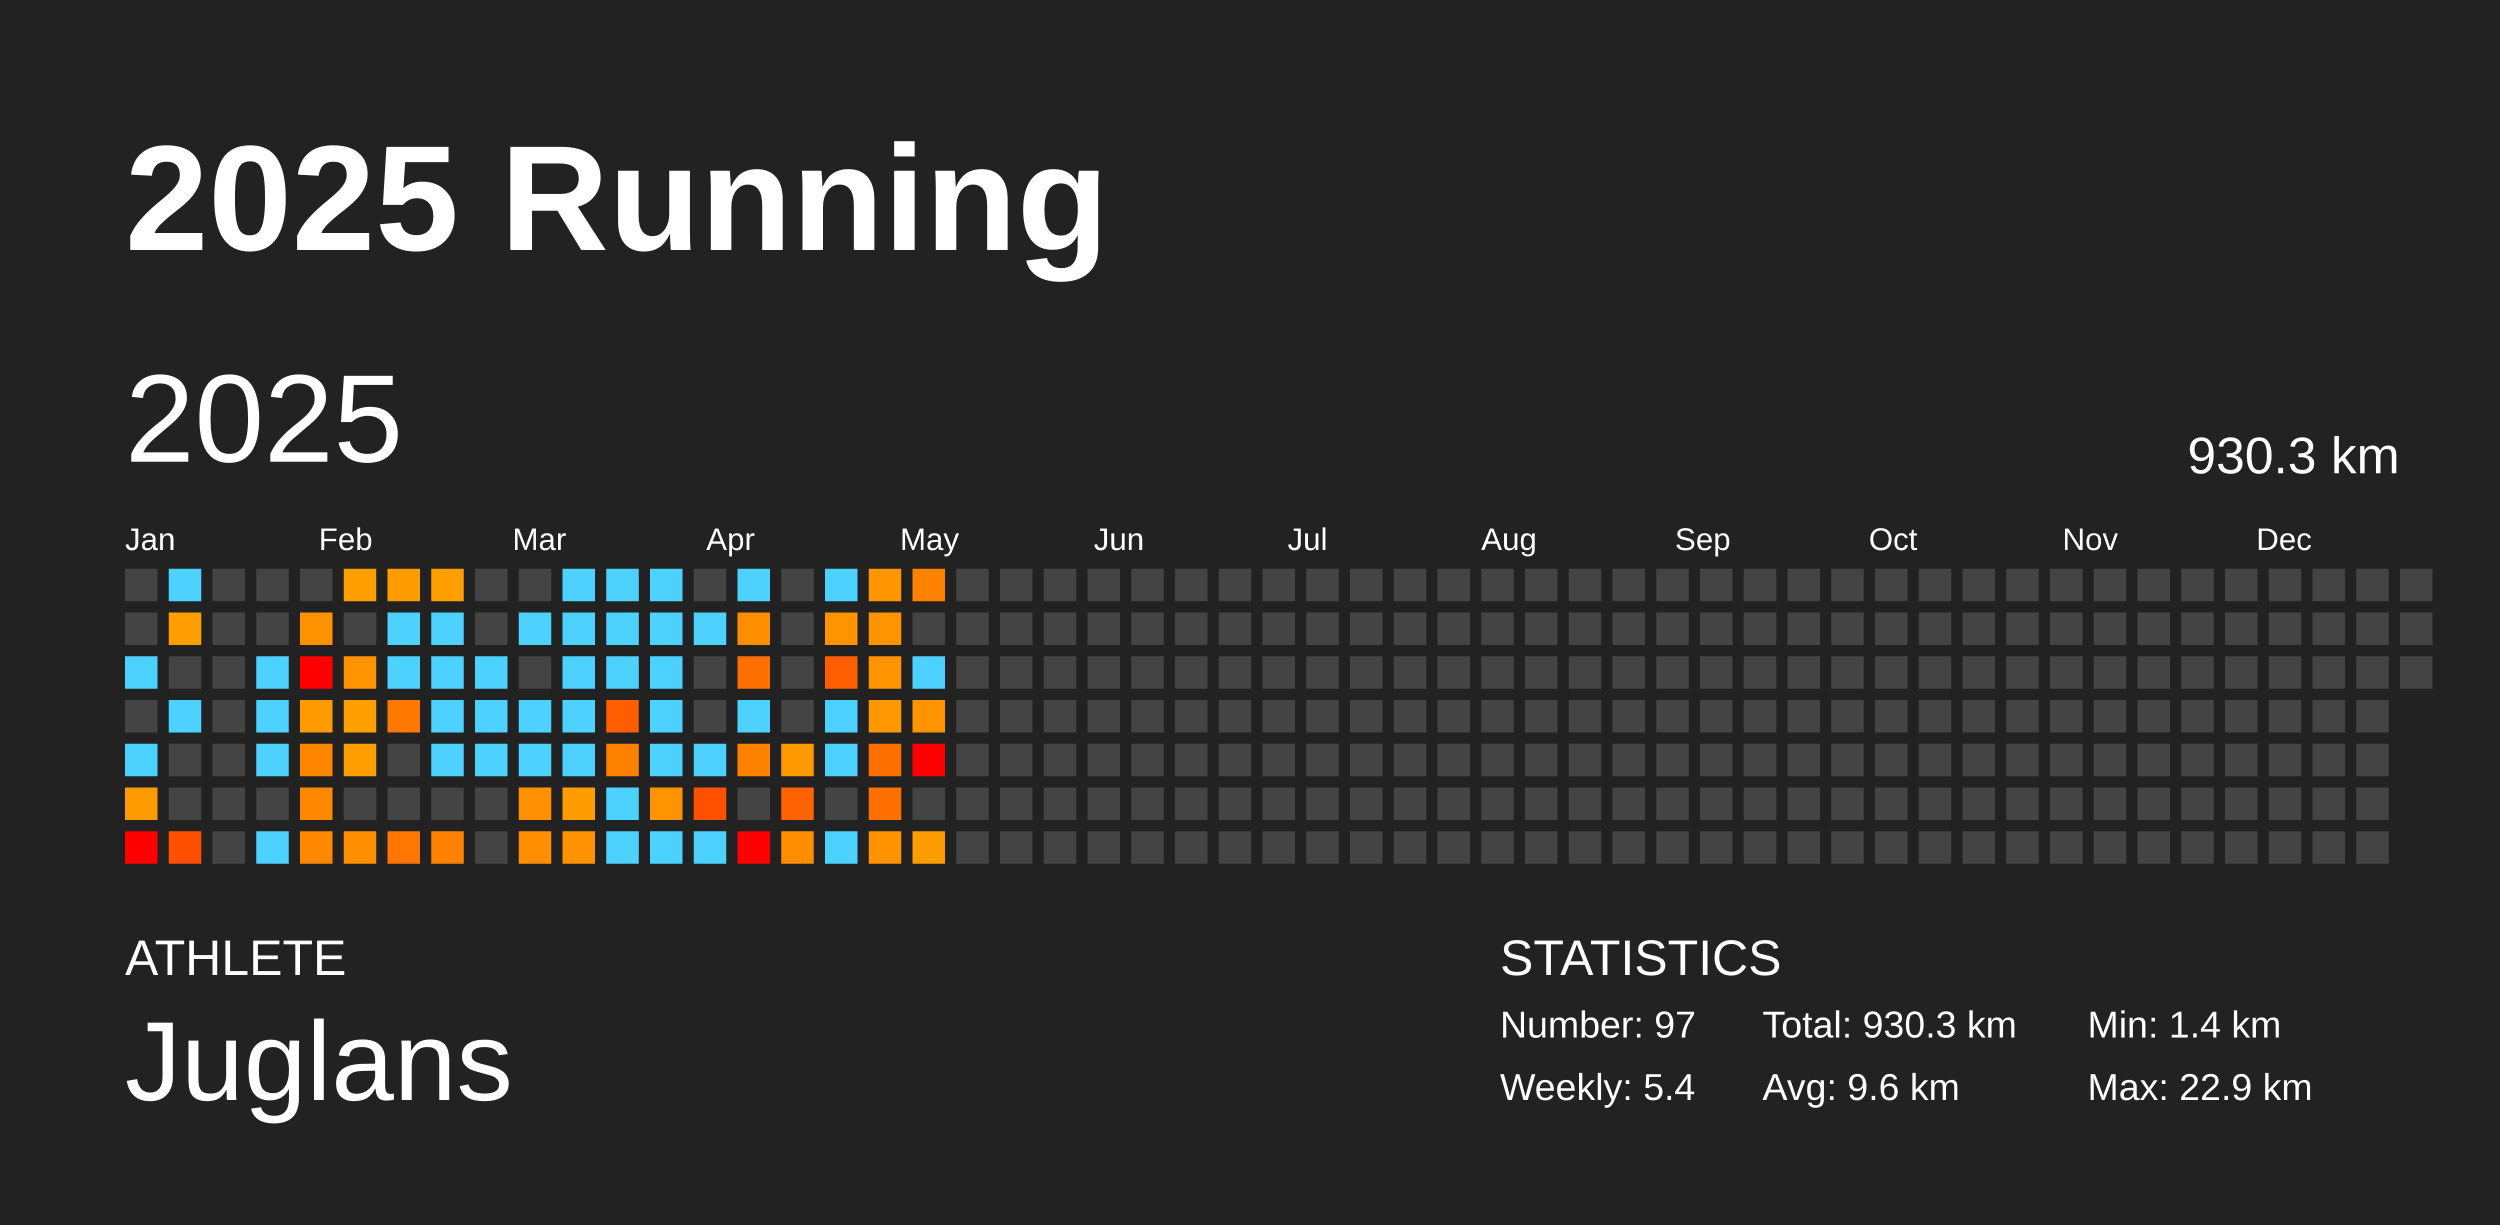
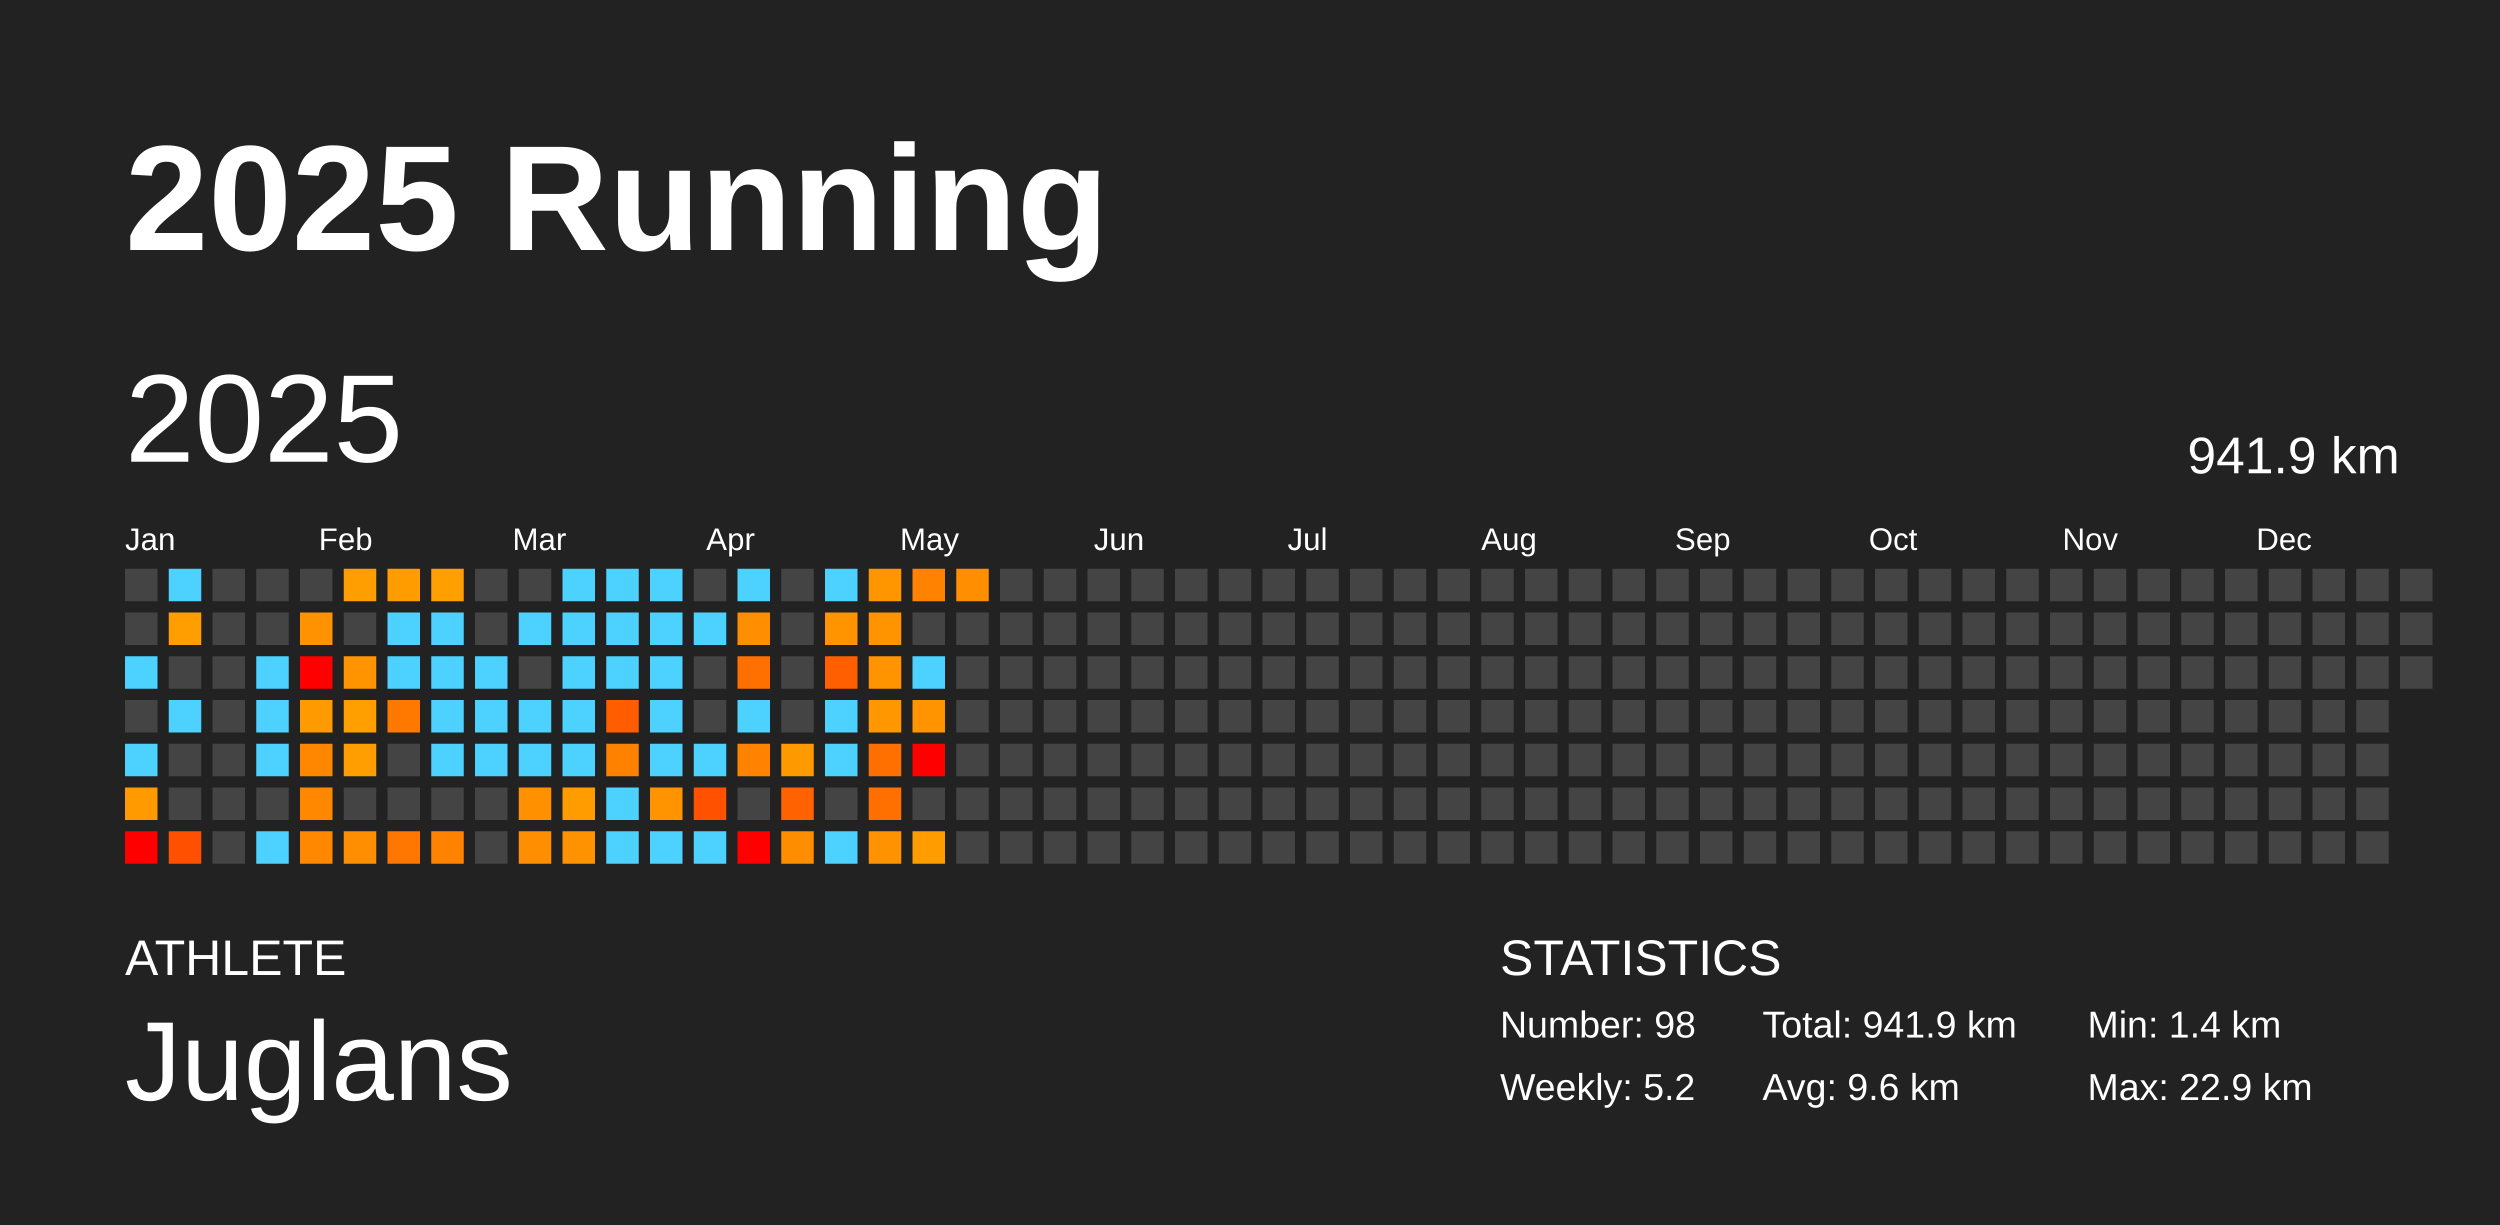
<svg xmlns="http://www.w3.org/2000/svg" baseProfile="full" height="98mm" version="1.1" viewBox="0,0,200,98" width="200mm">
  <defs />
  <rect fill="#222222" height="98" width="200" x="0" y="0" />
  <text fill="#FFFFFF" style="font-size:12px; font-family:Arial; font-weight:bold;" x="10" y="20">2025 Running</text>
  <text fill="#FFFFFF" style="font-size:4px; font-family:Arial" x="10" y="78">ATHLETE</text>
  <text fill="#FFFFFF" style="font-size:9px; font-family:Arial" x="10" y="88">Juglans</text>
  <text fill="#FFFFFF" style="font-size:4px; font-family:Arial" x="120" y="78">STATISTICS</text>
-   <text fill="#FFFFFF" style="font-size:3px; font-family:Arial" x="120" y="83">Number: 97</text>
-   <text fill="#FFFFFF" style="font-size:3px; font-family:Arial" x="120" y="88">Weekly: 5.4</text>
-   <text fill="#FFFFFF" style="font-size:3px; font-family:Arial" x="141" y="83">Total: 930.3 km</text>
+   <text fill="#FFFFFF" style="font-size:3px; font-family:Arial" x="120" y="83">Number: 98</text>
+   <text fill="#FFFFFF" style="font-size:3px; font-family:Arial" x="120" y="88">Weekly: 5.2</text>
+   <text fill="#FFFFFF" style="font-size:3px; font-family:Arial" x="141" y="83">Total: 941.9 km</text>
  <text fill="#FFFFFF" style="font-size:3px; font-family:Arial" x="141" y="88">Avg: 9.6 km</text>
  <text fill="#FFFFFF" style="font-size:3px; font-family:Arial" x="167" y="83">Min: 1.4 km</text>
  <text fill="#FFFFFF" style="font-size:3px; font-family:Arial" x="167" y="88">Max: 22.9 km</text>
  <text dominant-baseline="hanging" fill="#FFFFFF" style="font-size:10.0px; font-family:Arial;" x="10" y="30">2025</text>
-   <text dominant-baseline="hanging" fill="#FFFFFF" style="font-size:4.125px; font-family:Arial;" x="175" y="35">930.3 km</text>
+   <text dominant-baseline="hanging" fill="#FFFFFF" style="font-size:4.125px; font-family:Arial;" x="175" y="35">941.9 km</text>
  <text fill="#FFFFFF" style="font-size:2.5px; font-family:Arial" x="10.0" y="44">Jan</text>
  <text fill="#FFFFFF" style="font-size:2.5px; font-family:Arial" x="25.5" y="44">Feb</text>
  <text fill="#FFFFFF" style="font-size:2.5px; font-family:Arial" x="41.0" y="44">Mar</text>
  <text fill="#FFFFFF" style="font-size:2.5px; font-family:Arial" x="56.5" y="44">Apr</text>
  <text fill="#FFFFFF" style="font-size:2.5px; font-family:Arial" x="72.0" y="44">May</text>
  <text fill="#FFFFFF" style="font-size:2.5px; font-family:Arial" x="87.5" y="44">Jun</text>
  <text fill="#FFFFFF" style="font-size:2.5px; font-family:Arial" x="103.0" y="44">Jul</text>
  <text fill="#FFFFFF" style="font-size:2.5px; font-family:Arial" x="118.5" y="44">Aug</text>
  <text fill="#FFFFFF" style="font-size:2.5px; font-family:Arial" x="134.0" y="44">Sep</text>
  <text fill="#FFFFFF" style="font-size:2.5px; font-family:Arial" x="149.5" y="44">Oct</text>
  <text fill="#FFFFFF" style="font-size:2.5px; font-family:Arial" x="165.0" y="44">Nov</text>
  <text fill="#FFFFFF" style="font-size:2.5px; font-family:Arial" x="180.5" y="44">Dec</text>
  <rect fill="#444444" height="2.6" width="2.6" x="10.0" y="45.5" />
  <rect fill="#444444" height="2.6" width="2.6" x="10.0" y="49.0" />
  <rect fill="#4dd2ff" height="2.6" width="2.6" x="10.0" y="52.5" />
  <rect fill="#444444" height="2.6" width="2.6" x="10.0" y="56.0" />
  <rect fill="#4dd2ff" height="2.6" width="2.6" x="10.0" y="59.5" />
  <rect fill="#ff9a00" height="2.6" width="2.6" x="10.0" y="63.0" />
  <rect fill="red" height="2.6" width="2.6" x="10.0" y="66.5" />
  <rect fill="#4dd2ff" height="2.6" width="2.6" x="13.5" y="45.5" />
  <rect fill="#ff9e00" height="2.6" width="2.6" x="13.5" y="49.0" />
  <rect fill="#444444" height="2.6" width="2.6" x="13.5" y="52.5" />
  <rect fill="#4dd2ff" height="2.6" width="2.6" x="13.5" y="56.0" />
  <rect fill="#444444" height="2.6" width="2.6" x="13.5" y="59.5" />
  <rect fill="#444444" height="2.6" width="2.6" x="13.5" y="63.0" />
  <rect fill="#ff5000" height="2.6" width="2.6" x="13.5" y="66.5" />
  <rect fill="#444444" height="2.6" width="2.6" x="17.0" y="45.5" />
  <rect fill="#444444" height="2.6" width="2.6" x="17.0" y="49.0" />
  <rect fill="#444444" height="2.6" width="2.6" x="17.0" y="52.5" />
  <rect fill="#444444" height="2.6" width="2.6" x="17.0" y="56.0" />
  <rect fill="#444444" height="2.6" width="2.6" x="17.0" y="59.5" />
  <rect fill="#444444" height="2.6" width="2.6" x="17.0" y="63.0" />
  <rect fill="#444444" height="2.6" width="2.6" x="17.0" y="66.5" />
  <rect fill="#444444" height="2.6" width="2.6" x="20.5" y="45.5" />
  <rect fill="#444444" height="2.6" width="2.6" x="20.5" y="49.0" />
  <rect fill="#4dd2ff" height="2.6" width="2.6" x="20.5" y="52.5" />
  <rect fill="#4dd2ff" height="2.6" width="2.6" x="20.5" y="56.0" />
  <rect fill="#4dd2ff" height="2.6" width="2.6" x="20.5" y="59.5" />
  <rect fill="#444444" height="2.6" width="2.6" x="20.5" y="63.0" />
  <rect fill="#4dd2ff" height="2.6" width="2.6" x="20.5" y="66.5" />
  <rect fill="#444444" height="2.6" width="2.6" x="24.0" y="45.5" />
  <rect fill="#ff9200" height="2.6" width="2.6" x="24.0" y="49.0" />
  <rect fill="red" height="2.6" width="2.6" x="24.0" y="52.5" />
  <rect fill="#ff9a00" height="2.6" width="2.6" x="24.0" y="56.0" />
  <rect fill="#ff8700" height="2.6" width="2.6" x="24.0" y="59.5" />
  <rect fill="#ff8800" height="2.6" width="2.6" x="24.0" y="63.0" />
  <rect fill="#ff8800" height="2.6" width="2.6" x="24.0" y="66.5" />
  <rect fill="#ff9e00" height="2.6" width="2.6" x="27.5" y="45.5" />
  <rect fill="#444444" height="2.6" width="2.6" x="27.5" y="49.0" />
  <rect fill="#ff9300" height="2.6" width="2.6" x="27.5" y="52.5" />
  <rect fill="#ff9f00" height="2.6" width="2.6" x="27.5" y="56.0" />
  <rect fill="#ff9e00" height="2.6" width="2.6" x="27.5" y="59.5" />
  <rect fill="#444444" height="2.6" width="2.6" x="27.5" y="63.0" />
  <rect fill="#ff8e00" height="2.6" width="2.6" x="27.5" y="66.5" />
  <rect fill="#ff9c00" height="2.6" width="2.6" x="31.0" y="45.5" />
  <rect fill="#4dd2ff" height="2.6" width="2.6" x="31.0" y="49.0" />
  <rect fill="#4dd2ff" height="2.6" width="2.6" x="31.0" y="52.5" />
  <rect fill="#ff7800" height="2.6" width="2.6" x="31.0" y="56.0" />
  <rect fill="#444444" height="2.6" width="2.6" x="31.0" y="59.5" />
  <rect fill="#444444" height="2.6" width="2.6" x="31.0" y="63.0" />
  <rect fill="#ff7700" height="2.6" width="2.6" x="31.0" y="66.5" />
  <rect fill="#ff9f00" height="2.6" width="2.6" x="34.5" y="45.5" />
  <rect fill="#4dd2ff" height="2.6" width="2.6" x="34.5" y="49.0" />
  <rect fill="#4dd2ff" height="2.6" width="2.6" x="34.5" y="52.5" />
  <rect fill="#4dd2ff" height="2.6" width="2.6" x="34.5" y="56.0" />
  <rect fill="#4dd2ff" height="2.6" width="2.6" x="34.5" y="59.5" />
  <rect fill="#444444" height="2.6" width="2.6" x="34.5" y="63.0" />
  <rect fill="#ff8300" height="2.6" width="2.6" x="34.5" y="66.5" />
  <rect fill="#444444" height="2.6" width="2.6" x="38.0" y="45.5" />
  <rect fill="#444444" height="2.6" width="2.6" x="38.0" y="49.0" />
  <rect fill="#4dd2ff" height="2.6" width="2.6" x="38.0" y="52.5" />
  <rect fill="#4dd2ff" height="2.6" width="2.6" x="38.0" y="56.0" />
  <rect fill="#4dd2ff" height="2.6" width="2.6" x="38.0" y="59.5" />
  <rect fill="#444444" height="2.6" width="2.6" x="38.0" y="63.0" />
  <rect fill="#444444" height="2.6" width="2.6" x="38.0" y="66.5" />
  <rect fill="#444444" height="2.6" width="2.6" x="41.5" y="45.5" />
  <rect fill="#4dd2ff" height="2.6" width="2.6" x="41.5" y="49.0" />
  <rect fill="#444444" height="2.6" width="2.6" x="41.5" y="52.5" />
  <rect fill="#4dd2ff" height="2.6" width="2.6" x="41.5" y="56.0" />
  <rect fill="#4dd2ff" height="2.6" width="2.6" x="41.5" y="59.5" />
  <rect fill="#ff9000" height="2.6" width="2.6" x="41.5" y="63.0" />
  <rect fill="#ff8f00" height="2.6" width="2.6" x="41.5" y="66.5" />
  <rect fill="#4dd2ff" height="2.6" width="2.6" x="45.0" y="45.5" />
  <rect fill="#4dd2ff" height="2.6" width="2.6" x="45.0" y="49.0" />
  <rect fill="#4dd2ff" height="2.6" width="2.6" x="45.0" y="52.5" />
  <rect fill="#4dd2ff" height="2.6" width="2.6" x="45.0" y="56.0" />
  <rect fill="#4dd2ff" height="2.6" width="2.6" x="45.0" y="59.5" />
  <rect fill="#ff9c00" height="2.6" width="2.6" x="45.0" y="63.0" />
  <rect fill="#ff9200" height="2.6" width="2.6" x="45.0" y="66.5" />
  <rect fill="#4dd2ff" height="2.6" width="2.6" x="48.5" y="45.5" />
  <rect fill="#4dd2ff" height="2.6" width="2.6" x="48.5" y="49.0" />
  <rect fill="#4dd2ff" height="2.6" width="2.6" x="48.5" y="52.5" />
  <rect fill="#ff5d00" height="2.6" width="2.6" x="48.5" y="56.0" />
  <rect fill="#ff8100" height="2.6" width="2.6" x="48.5" y="59.5" />
  <rect fill="#4dd2ff" height="2.6" width="2.6" x="48.5" y="63.0" />
  <rect fill="#4dd2ff" height="2.6" width="2.6" x="48.5" y="66.5" />
  <rect fill="#4dd2ff" height="2.6" width="2.6" x="52.0" y="45.5" />
  <rect fill="#4dd2ff" height="2.6" width="2.6" x="52.0" y="49.0" />
  <rect fill="#4dd2ff" height="2.6" width="2.6" x="52.0" y="52.5" />
  <rect fill="#4dd2ff" height="2.6" width="2.6" x="52.0" y="56.0" />
  <rect fill="#4dd2ff" height="2.6" width="2.6" x="52.0" y="59.5" />
  <rect fill="#ff9400" height="2.6" width="2.6" x="52.0" y="63.0" />
  <rect fill="#4dd2ff" height="2.6" width="2.6" x="52.0" y="66.5" />
  <rect fill="#444444" height="2.6" width="2.6" x="55.5" y="45.5" />
  <rect fill="#4dd2ff" height="2.6" width="2.6" x="55.5" y="49.0" />
  <rect fill="#444444" height="2.6" width="2.6" x="55.5" y="52.5" />
  <rect fill="#444444" height="2.6" width="2.6" x="55.5" y="56.0" />
  <rect fill="#4dd2ff" height="2.6" width="2.6" x="55.5" y="59.5" />
  <rect fill="#ff5100" height="2.6" width="2.6" x="55.5" y="63.0" />
  <rect fill="#4dd2ff" height="2.6" width="2.6" x="55.5" y="66.5" />
  <rect fill="#4dd2ff" height="2.6" width="2.6" x="59.0" y="45.5" />
  <rect fill="#ff8e00" height="2.6" width="2.6" x="59.0" y="49.0" />
  <rect fill="#ff7000" height="2.6" width="2.6" x="59.0" y="52.5" />
  <rect fill="#4dd2ff" height="2.6" width="2.6" x="59.0" y="56.0" />
  <rect fill="#ff8300" height="2.6" width="2.6" x="59.0" y="59.5" />
  <rect fill="#444444" height="2.6" width="2.6" x="59.0" y="63.0" />
  <rect fill="red" height="2.6" width="2.6" x="59.0" y="66.5" />
  <rect fill="#444444" height="2.6" width="2.6" x="62.5" y="45.5" />
  <rect fill="#444444" height="2.6" width="2.6" x="62.5" y="49.0" />
  <rect fill="#444444" height="2.6" width="2.6" x="62.5" y="52.5" />
  <rect fill="#444444" height="2.6" width="2.6" x="62.5" y="56.0" />
  <rect fill="#ff9900" height="2.6" width="2.6" x="62.5" y="59.5" />
  <rect fill="#ff6200" height="2.6" width="2.6" x="62.5" y="63.0" />
  <rect fill="#ff8d00" height="2.6" width="2.6" x="62.5" y="66.5" />
  <rect fill="#4dd2ff" height="2.6" width="2.6" x="66.0" y="45.5" />
  <rect fill="#ff9400" height="2.6" width="2.6" x="66.0" y="49.0" />
  <rect fill="#ff5f00" height="2.6" width="2.6" x="66.0" y="52.5" />
  <rect fill="#4dd2ff" height="2.6" width="2.6" x="66.0" y="56.0" />
  <rect fill="#4dd2ff" height="2.6" width="2.6" x="66.0" y="59.5" />
  <rect fill="#444444" height="2.6" width="2.6" x="66.0" y="63.0" />
  <rect fill="#4dd2ff" height="2.6" width="2.6" x="66.0" y="66.5" />
  <rect fill="#ff9600" height="2.6" width="2.6" x="69.5" y="45.5" />
  <rect fill="#ff9400" height="2.6" width="2.6" x="69.5" y="49.0" />
  <rect fill="#ff9300" height="2.6" width="2.6" x="69.5" y="52.5" />
  <rect fill="#ff9700" height="2.6" width="2.6" x="69.5" y="56.0" />
  <rect fill="#ff7000" height="2.6" width="2.6" x="69.5" y="59.5" />
  <rect fill="#ff7000" height="2.6" width="2.6" x="69.5" y="63.0" />
  <rect fill="#ff9200" height="2.6" width="2.6" x="69.5" y="66.5" />
  <rect fill="#ff8200" height="2.6" width="2.6" x="73.0" y="45.5" />
  <rect fill="#444444" height="2.6" width="2.6" x="73.0" y="49.0" />
  <rect fill="#4dd2ff" height="2.6" width="2.6" x="73.0" y="52.5" />
  <rect fill="#ff9300" height="2.6" width="2.6" x="73.0" y="56.0" />
  <rect fill="red" height="2.6" width="2.6" x="73.0" y="59.5" />
  <rect fill="#444444" height="2.6" width="2.6" x="73.0" y="63.0" />
  <rect fill="#ff9c00" height="2.6" width="2.6" x="73.0" y="66.5" />
-   <rect fill="#444444" height="2.6" width="2.6" x="76.5" y="45.5" />
+   <rect fill="#ff8e00" height="2.6" width="2.6" x="76.5" y="45.5" />
  <rect fill="#444444" height="2.6" width="2.6" x="76.5" y="49.0" />
  <rect fill="#444444" height="2.6" width="2.6" x="76.5" y="52.5" />
  <rect fill="#444444" height="2.6" width="2.6" x="76.5" y="56.0" />
  <rect fill="#444444" height="2.6" width="2.6" x="76.5" y="59.5" />
  <rect fill="#444444" height="2.6" width="2.6" x="76.5" y="63.0" />
  <rect fill="#444444" height="2.6" width="2.6" x="76.5" y="66.5" />
  <rect fill="#444444" height="2.6" width="2.6" x="80.0" y="45.5" />
  <rect fill="#444444" height="2.6" width="2.6" x="80.0" y="49.0" />
  <rect fill="#444444" height="2.6" width="2.6" x="80.0" y="52.5" />
  <rect fill="#444444" height="2.6" width="2.6" x="80.0" y="56.0" />
  <rect fill="#444444" height="2.6" width="2.6" x="80.0" y="59.5" />
  <rect fill="#444444" height="2.6" width="2.6" x="80.0" y="63.0" />
  <rect fill="#444444" height="2.6" width="2.6" x="80.0" y="66.5" />
  <rect fill="#444444" height="2.6" width="2.6" x="83.5" y="45.5" />
  <rect fill="#444444" height="2.6" width="2.6" x="83.5" y="49.0" />
  <rect fill="#444444" height="2.6" width="2.6" x="83.5" y="52.5" />
  <rect fill="#444444" height="2.6" width="2.6" x="83.5" y="56.0" />
  <rect fill="#444444" height="2.6" width="2.6" x="83.5" y="59.5" />
  <rect fill="#444444" height="2.6" width="2.6" x="83.5" y="63.0" />
  <rect fill="#444444" height="2.6" width="2.6" x="83.5" y="66.5" />
  <rect fill="#444444" height="2.6" width="2.6" x="87.0" y="45.5" />
  <rect fill="#444444" height="2.6" width="2.6" x="87.0" y="49.0" />
  <rect fill="#444444" height="2.6" width="2.6" x="87.0" y="52.5" />
  <rect fill="#444444" height="2.6" width="2.6" x="87.0" y="56.0" />
  <rect fill="#444444" height="2.6" width="2.6" x="87.0" y="59.5" />
  <rect fill="#444444" height="2.6" width="2.6" x="87.0" y="63.0" />
  <rect fill="#444444" height="2.6" width="2.6" x="87.0" y="66.5" />
  <rect fill="#444444" height="2.6" width="2.6" x="90.5" y="45.5" />
  <rect fill="#444444" height="2.6" width="2.6" x="90.5" y="49.0" />
  <rect fill="#444444" height="2.6" width="2.6" x="90.5" y="52.5" />
  <rect fill="#444444" height="2.6" width="2.6" x="90.5" y="56.0" />
  <rect fill="#444444" height="2.6" width="2.6" x="90.5" y="59.5" />
  <rect fill="#444444" height="2.6" width="2.6" x="90.5" y="63.0" />
  <rect fill="#444444" height="2.6" width="2.6" x="90.5" y="66.5" />
  <rect fill="#444444" height="2.6" width="2.6" x="94.0" y="45.5" />
  <rect fill="#444444" height="2.6" width="2.6" x="94.0" y="49.0" />
  <rect fill="#444444" height="2.6" width="2.6" x="94.0" y="52.5" />
  <rect fill="#444444" height="2.6" width="2.6" x="94.0" y="56.0" />
  <rect fill="#444444" height="2.6" width="2.6" x="94.0" y="59.5" />
  <rect fill="#444444" height="2.6" width="2.6" x="94.0" y="63.0" />
  <rect fill="#444444" height="2.6" width="2.6" x="94.0" y="66.5" />
  <rect fill="#444444" height="2.6" width="2.6" x="97.5" y="45.5" />
  <rect fill="#444444" height="2.6" width="2.6" x="97.5" y="49.0" />
  <rect fill="#444444" height="2.6" width="2.6" x="97.5" y="52.5" />
  <rect fill="#444444" height="2.6" width="2.6" x="97.5" y="56.0" />
  <rect fill="#444444" height="2.6" width="2.6" x="97.5" y="59.5" />
  <rect fill="#444444" height="2.6" width="2.6" x="97.5" y="63.0" />
  <rect fill="#444444" height="2.6" width="2.6" x="97.5" y="66.5" />
  <rect fill="#444444" height="2.6" width="2.6" x="101.0" y="45.5" />
  <rect fill="#444444" height="2.6" width="2.6" x="101.0" y="49.0" />
  <rect fill="#444444" height="2.6" width="2.6" x="101.0" y="52.5" />
  <rect fill="#444444" height="2.6" width="2.6" x="101.0" y="56.0" />
  <rect fill="#444444" height="2.6" width="2.6" x="101.0" y="59.5" />
  <rect fill="#444444" height="2.6" width="2.6" x="101.0" y="63.0" />
  <rect fill="#444444" height="2.6" width="2.6" x="101.0" y="66.5" />
  <rect fill="#444444" height="2.6" width="2.6" x="104.5" y="45.5" />
  <rect fill="#444444" height="2.6" width="2.6" x="104.5" y="49.0" />
  <rect fill="#444444" height="2.6" width="2.6" x="104.5" y="52.5" />
  <rect fill="#444444" height="2.6" width="2.6" x="104.5" y="56.0" />
  <rect fill="#444444" height="2.6" width="2.6" x="104.5" y="59.5" />
  <rect fill="#444444" height="2.6" width="2.6" x="104.5" y="63.0" />
  <rect fill="#444444" height="2.6" width="2.6" x="104.5" y="66.5" />
  <rect fill="#444444" height="2.6" width="2.6" x="108.0" y="45.5" />
  <rect fill="#444444" height="2.6" width="2.6" x="108.0" y="49.0" />
  <rect fill="#444444" height="2.6" width="2.6" x="108.0" y="52.5" />
  <rect fill="#444444" height="2.6" width="2.6" x="108.0" y="56.0" />
  <rect fill="#444444" height="2.6" width="2.6" x="108.0" y="59.5" />
  <rect fill="#444444" height="2.6" width="2.6" x="108.0" y="63.0" />
  <rect fill="#444444" height="2.6" width="2.6" x="108.0" y="66.5" />
  <rect fill="#444444" height="2.6" width="2.6" x="111.5" y="45.5" />
  <rect fill="#444444" height="2.6" width="2.6" x="111.5" y="49.0" />
  <rect fill="#444444" height="2.6" width="2.6" x="111.5" y="52.5" />
  <rect fill="#444444" height="2.6" width="2.6" x="111.5" y="56.0" />
  <rect fill="#444444" height="2.6" width="2.6" x="111.5" y="59.5" />
  <rect fill="#444444" height="2.6" width="2.6" x="111.5" y="63.0" />
  <rect fill="#444444" height="2.6" width="2.6" x="111.5" y="66.5" />
  <rect fill="#444444" height="2.6" width="2.6" x="115.0" y="45.5" />
  <rect fill="#444444" height="2.6" width="2.6" x="115.0" y="49.0" />
  <rect fill="#444444" height="2.6" width="2.6" x="115.0" y="52.5" />
  <rect fill="#444444" height="2.6" width="2.6" x="115.0" y="56.0" />
  <rect fill="#444444" height="2.6" width="2.6" x="115.0" y="59.5" />
  <rect fill="#444444" height="2.6" width="2.6" x="115.0" y="63.0" />
  <rect fill="#444444" height="2.6" width="2.6" x="115.0" y="66.5" />
  <rect fill="#444444" height="2.6" width="2.6" x="118.5" y="45.5" />
  <rect fill="#444444" height="2.6" width="2.6" x="118.5" y="49.0" />
  <rect fill="#444444" height="2.6" width="2.6" x="118.5" y="52.5" />
  <rect fill="#444444" height="2.6" width="2.6" x="118.5" y="56.0" />
  <rect fill="#444444" height="2.6" width="2.6" x="118.5" y="59.5" />
  <rect fill="#444444" height="2.6" width="2.6" x="118.5" y="63.0" />
  <rect fill="#444444" height="2.6" width="2.6" x="118.5" y="66.5" />
  <rect fill="#444444" height="2.6" width="2.6" x="122.0" y="45.5" />
  <rect fill="#444444" height="2.6" width="2.6" x="122.0" y="49.0" />
  <rect fill="#444444" height="2.6" width="2.6" x="122.0" y="52.5" />
  <rect fill="#444444" height="2.6" width="2.6" x="122.0" y="56.0" />
  <rect fill="#444444" height="2.6" width="2.6" x="122.0" y="59.5" />
  <rect fill="#444444" height="2.6" width="2.6" x="122.0" y="63.0" />
  <rect fill="#444444" height="2.6" width="2.6" x="122.0" y="66.5" />
  <rect fill="#444444" height="2.6" width="2.6" x="125.5" y="45.5" />
  <rect fill="#444444" height="2.6" width="2.6" x="125.5" y="49.0" />
  <rect fill="#444444" height="2.6" width="2.6" x="125.5" y="52.5" />
  <rect fill="#444444" height="2.6" width="2.6" x="125.5" y="56.0" />
  <rect fill="#444444" height="2.6" width="2.6" x="125.5" y="59.5" />
  <rect fill="#444444" height="2.6" width="2.6" x="125.5" y="63.0" />
  <rect fill="#444444" height="2.6" width="2.6" x="125.5" y="66.5" />
  <rect fill="#444444" height="2.6" width="2.6" x="129.0" y="45.5" />
  <rect fill="#444444" height="2.6" width="2.6" x="129.0" y="49.0" />
  <rect fill="#444444" height="2.6" width="2.6" x="129.0" y="52.5" />
  <rect fill="#444444" height="2.6" width="2.6" x="129.0" y="56.0" />
  <rect fill="#444444" height="2.6" width="2.6" x="129.0" y="59.5" />
  <rect fill="#444444" height="2.6" width="2.6" x="129.0" y="63.0" />
  <rect fill="#444444" height="2.6" width="2.6" x="129.0" y="66.5" />
  <rect fill="#444444" height="2.6" width="2.6" x="132.5" y="45.5" />
  <rect fill="#444444" height="2.6" width="2.6" x="132.5" y="49.0" />
  <rect fill="#444444" height="2.6" width="2.6" x="132.5" y="52.5" />
  <rect fill="#444444" height="2.6" width="2.6" x="132.5" y="56.0" />
  <rect fill="#444444" height="2.6" width="2.6" x="132.5" y="59.5" />
  <rect fill="#444444" height="2.6" width="2.6" x="132.5" y="63.0" />
  <rect fill="#444444" height="2.6" width="2.6" x="132.5" y="66.5" />
  <rect fill="#444444" height="2.6" width="2.6" x="136.0" y="45.5" />
  <rect fill="#444444" height="2.6" width="2.6" x="136.0" y="49.0" />
  <rect fill="#444444" height="2.6" width="2.6" x="136.0" y="52.5" />
  <rect fill="#444444" height="2.6" width="2.6" x="136.0" y="56.0" />
  <rect fill="#444444" height="2.6" width="2.6" x="136.0" y="59.5" />
  <rect fill="#444444" height="2.6" width="2.6" x="136.0" y="63.0" />
  <rect fill="#444444" height="2.6" width="2.6" x="136.0" y="66.5" />
  <rect fill="#444444" height="2.6" width="2.6" x="139.5" y="45.5" />
  <rect fill="#444444" height="2.6" width="2.6" x="139.5" y="49.0" />
  <rect fill="#444444" height="2.6" width="2.6" x="139.5" y="52.5" />
  <rect fill="#444444" height="2.6" width="2.6" x="139.5" y="56.0" />
  <rect fill="#444444" height="2.6" width="2.6" x="139.5" y="59.5" />
  <rect fill="#444444" height="2.6" width="2.6" x="139.5" y="63.0" />
  <rect fill="#444444" height="2.6" width="2.6" x="139.5" y="66.5" />
  <rect fill="#444444" height="2.6" width="2.6" x="143.0" y="45.5" />
  <rect fill="#444444" height="2.6" width="2.6" x="143.0" y="49.0" />
  <rect fill="#444444" height="2.6" width="2.6" x="143.0" y="52.5" />
  <rect fill="#444444" height="2.6" width="2.6" x="143.0" y="56.0" />
  <rect fill="#444444" height="2.6" width="2.6" x="143.0" y="59.5" />
  <rect fill="#444444" height="2.6" width="2.6" x="143.0" y="63.0" />
  <rect fill="#444444" height="2.6" width="2.6" x="143.0" y="66.5" />
  <rect fill="#444444" height="2.6" width="2.6" x="146.5" y="45.5" />
  <rect fill="#444444" height="2.6" width="2.6" x="146.5" y="49.0" />
  <rect fill="#444444" height="2.6" width="2.6" x="146.5" y="52.5" />
  <rect fill="#444444" height="2.6" width="2.6" x="146.5" y="56.0" />
  <rect fill="#444444" height="2.6" width="2.6" x="146.5" y="59.5" />
  <rect fill="#444444" height="2.6" width="2.6" x="146.5" y="63.0" />
  <rect fill="#444444" height="2.6" width="2.6" x="146.5" y="66.5" />
  <rect fill="#444444" height="2.6" width="2.6" x="150.0" y="45.5" />
  <rect fill="#444444" height="2.6" width="2.6" x="150.0" y="49.0" />
  <rect fill="#444444" height="2.6" width="2.6" x="150.0" y="52.5" />
  <rect fill="#444444" height="2.6" width="2.6" x="150.0" y="56.0" />
  <rect fill="#444444" height="2.6" width="2.6" x="150.0" y="59.5" />
  <rect fill="#444444" height="2.6" width="2.6" x="150.0" y="63.0" />
  <rect fill="#444444" height="2.6" width="2.6" x="150.0" y="66.5" />
  <rect fill="#444444" height="2.6" width="2.6" x="153.5" y="45.5" />
  <rect fill="#444444" height="2.6" width="2.6" x="153.5" y="49.0" />
  <rect fill="#444444" height="2.6" width="2.6" x="153.5" y="52.5" />
  <rect fill="#444444" height="2.6" width="2.6" x="153.5" y="56.0" />
  <rect fill="#444444" height="2.6" width="2.6" x="153.5" y="59.5" />
  <rect fill="#444444" height="2.6" width="2.6" x="153.5" y="63.0" />
  <rect fill="#444444" height="2.6" width="2.6" x="153.5" y="66.5" />
  <rect fill="#444444" height="2.6" width="2.6" x="157.0" y="45.5" />
  <rect fill="#444444" height="2.6" width="2.6" x="157.0" y="49.0" />
  <rect fill="#444444" height="2.6" width="2.6" x="157.0" y="52.5" />
  <rect fill="#444444" height="2.6" width="2.6" x="157.0" y="56.0" />
  <rect fill="#444444" height="2.6" width="2.6" x="157.0" y="59.5" />
  <rect fill="#444444" height="2.6" width="2.6" x="157.0" y="63.0" />
  <rect fill="#444444" height="2.6" width="2.6" x="157.0" y="66.5" />
  <rect fill="#444444" height="2.6" width="2.6" x="160.5" y="45.5" />
  <rect fill="#444444" height="2.6" width="2.6" x="160.5" y="49.0" />
  <rect fill="#444444" height="2.6" width="2.6" x="160.5" y="52.5" />
  <rect fill="#444444" height="2.6" width="2.6" x="160.5" y="56.0" />
  <rect fill="#444444" height="2.6" width="2.6" x="160.5" y="59.5" />
  <rect fill="#444444" height="2.6" width="2.6" x="160.5" y="63.0" />
  <rect fill="#444444" height="2.6" width="2.6" x="160.5" y="66.5" />
  <rect fill="#444444" height="2.6" width="2.6" x="164.0" y="45.5" />
  <rect fill="#444444" height="2.6" width="2.6" x="164.0" y="49.0" />
  <rect fill="#444444" height="2.6" width="2.6" x="164.0" y="52.5" />
  <rect fill="#444444" height="2.6" width="2.6" x="164.0" y="56.0" />
  <rect fill="#444444" height="2.6" width="2.6" x="164.0" y="59.5" />
  <rect fill="#444444" height="2.6" width="2.6" x="164.0" y="63.0" />
  <rect fill="#444444" height="2.6" width="2.6" x="164.0" y="66.5" />
  <rect fill="#444444" height="2.6" width="2.6" x="167.5" y="45.5" />
  <rect fill="#444444" height="2.6" width="2.6" x="167.5" y="49.0" />
  <rect fill="#444444" height="2.6" width="2.6" x="167.5" y="52.5" />
  <rect fill="#444444" height="2.6" width="2.6" x="167.5" y="56.0" />
  <rect fill="#444444" height="2.6" width="2.6" x="167.5" y="59.5" />
  <rect fill="#444444" height="2.6" width="2.6" x="167.5" y="63.0" />
  <rect fill="#444444" height="2.6" width="2.6" x="167.5" y="66.5" />
  <rect fill="#444444" height="2.6" width="2.6" x="171.0" y="45.5" />
  <rect fill="#444444" height="2.6" width="2.6" x="171.0" y="49.0" />
  <rect fill="#444444" height="2.6" width="2.6" x="171.0" y="52.5" />
  <rect fill="#444444" height="2.6" width="2.6" x="171.0" y="56.0" />
  <rect fill="#444444" height="2.6" width="2.6" x="171.0" y="59.5" />
  <rect fill="#444444" height="2.6" width="2.6" x="171.0" y="63.0" />
  <rect fill="#444444" height="2.6" width="2.6" x="171.0" y="66.5" />
  <rect fill="#444444" height="2.6" width="2.6" x="174.5" y="45.5" />
  <rect fill="#444444" height="2.6" width="2.6" x="174.5" y="49.0" />
  <rect fill="#444444" height="2.6" width="2.6" x="174.5" y="52.5" />
  <rect fill="#444444" height="2.6" width="2.6" x="174.5" y="56.0" />
  <rect fill="#444444" height="2.6" width="2.6" x="174.5" y="59.5" />
  <rect fill="#444444" height="2.6" width="2.6" x="174.5" y="63.0" />
  <rect fill="#444444" height="2.6" width="2.6" x="174.5" y="66.5" />
  <rect fill="#444444" height="2.6" width="2.6" x="178.0" y="45.5" />
  <rect fill="#444444" height="2.6" width="2.6" x="178.0" y="49.0" />
  <rect fill="#444444" height="2.6" width="2.6" x="178.0" y="52.5" />
  <rect fill="#444444" height="2.6" width="2.6" x="178.0" y="56.0" />
  <rect fill="#444444" height="2.6" width="2.6" x="178.0" y="59.5" />
  <rect fill="#444444" height="2.6" width="2.6" x="178.0" y="63.0" />
  <rect fill="#444444" height="2.6" width="2.6" x="178.0" y="66.5" />
  <rect fill="#444444" height="2.6" width="2.6" x="181.5" y="45.5" />
  <rect fill="#444444" height="2.6" width="2.6" x="181.5" y="49.0" />
  <rect fill="#444444" height="2.6" width="2.6" x="181.5" y="52.5" />
  <rect fill="#444444" height="2.6" width="2.6" x="181.5" y="56.0" />
  <rect fill="#444444" height="2.6" width="2.6" x="181.5" y="59.5" />
  <rect fill="#444444" height="2.6" width="2.6" x="181.5" y="63.0" />
  <rect fill="#444444" height="2.6" width="2.6" x="181.5" y="66.5" />
  <rect fill="#444444" height="2.6" width="2.6" x="185.0" y="45.5" />
  <rect fill="#444444" height="2.6" width="2.6" x="185.0" y="49.0" />
  <rect fill="#444444" height="2.6" width="2.6" x="185.0" y="52.5" />
  <rect fill="#444444" height="2.6" width="2.6" x="185.0" y="56.0" />
  <rect fill="#444444" height="2.6" width="2.6" x="185.0" y="59.5" />
  <rect fill="#444444" height="2.6" width="2.6" x="185.0" y="63.0" />
  <rect fill="#444444" height="2.6" width="2.6" x="185.0" y="66.5" />
  <rect fill="#444444" height="2.6" width="2.6" x="188.5" y="45.5" />
  <rect fill="#444444" height="2.6" width="2.6" x="188.5" y="49.0" />
  <rect fill="#444444" height="2.6" width="2.6" x="188.5" y="52.5" />
  <rect fill="#444444" height="2.6" width="2.6" x="188.5" y="56.0" />
  <rect fill="#444444" height="2.6" width="2.6" x="188.5" y="59.5" />
  <rect fill="#444444" height="2.6" width="2.6" x="188.5" y="63.0" />
  <rect fill="#444444" height="2.6" width="2.6" x="188.5" y="66.5" />
  <rect fill="#444444" height="2.6" width="2.6" x="192.0" y="45.5" />
  <rect fill="#444444" height="2.6" width="2.6" x="192.0" y="49.0" />
  <rect fill="#444444" height="2.6" width="2.6" x="192.0" y="52.5" />
</svg>
